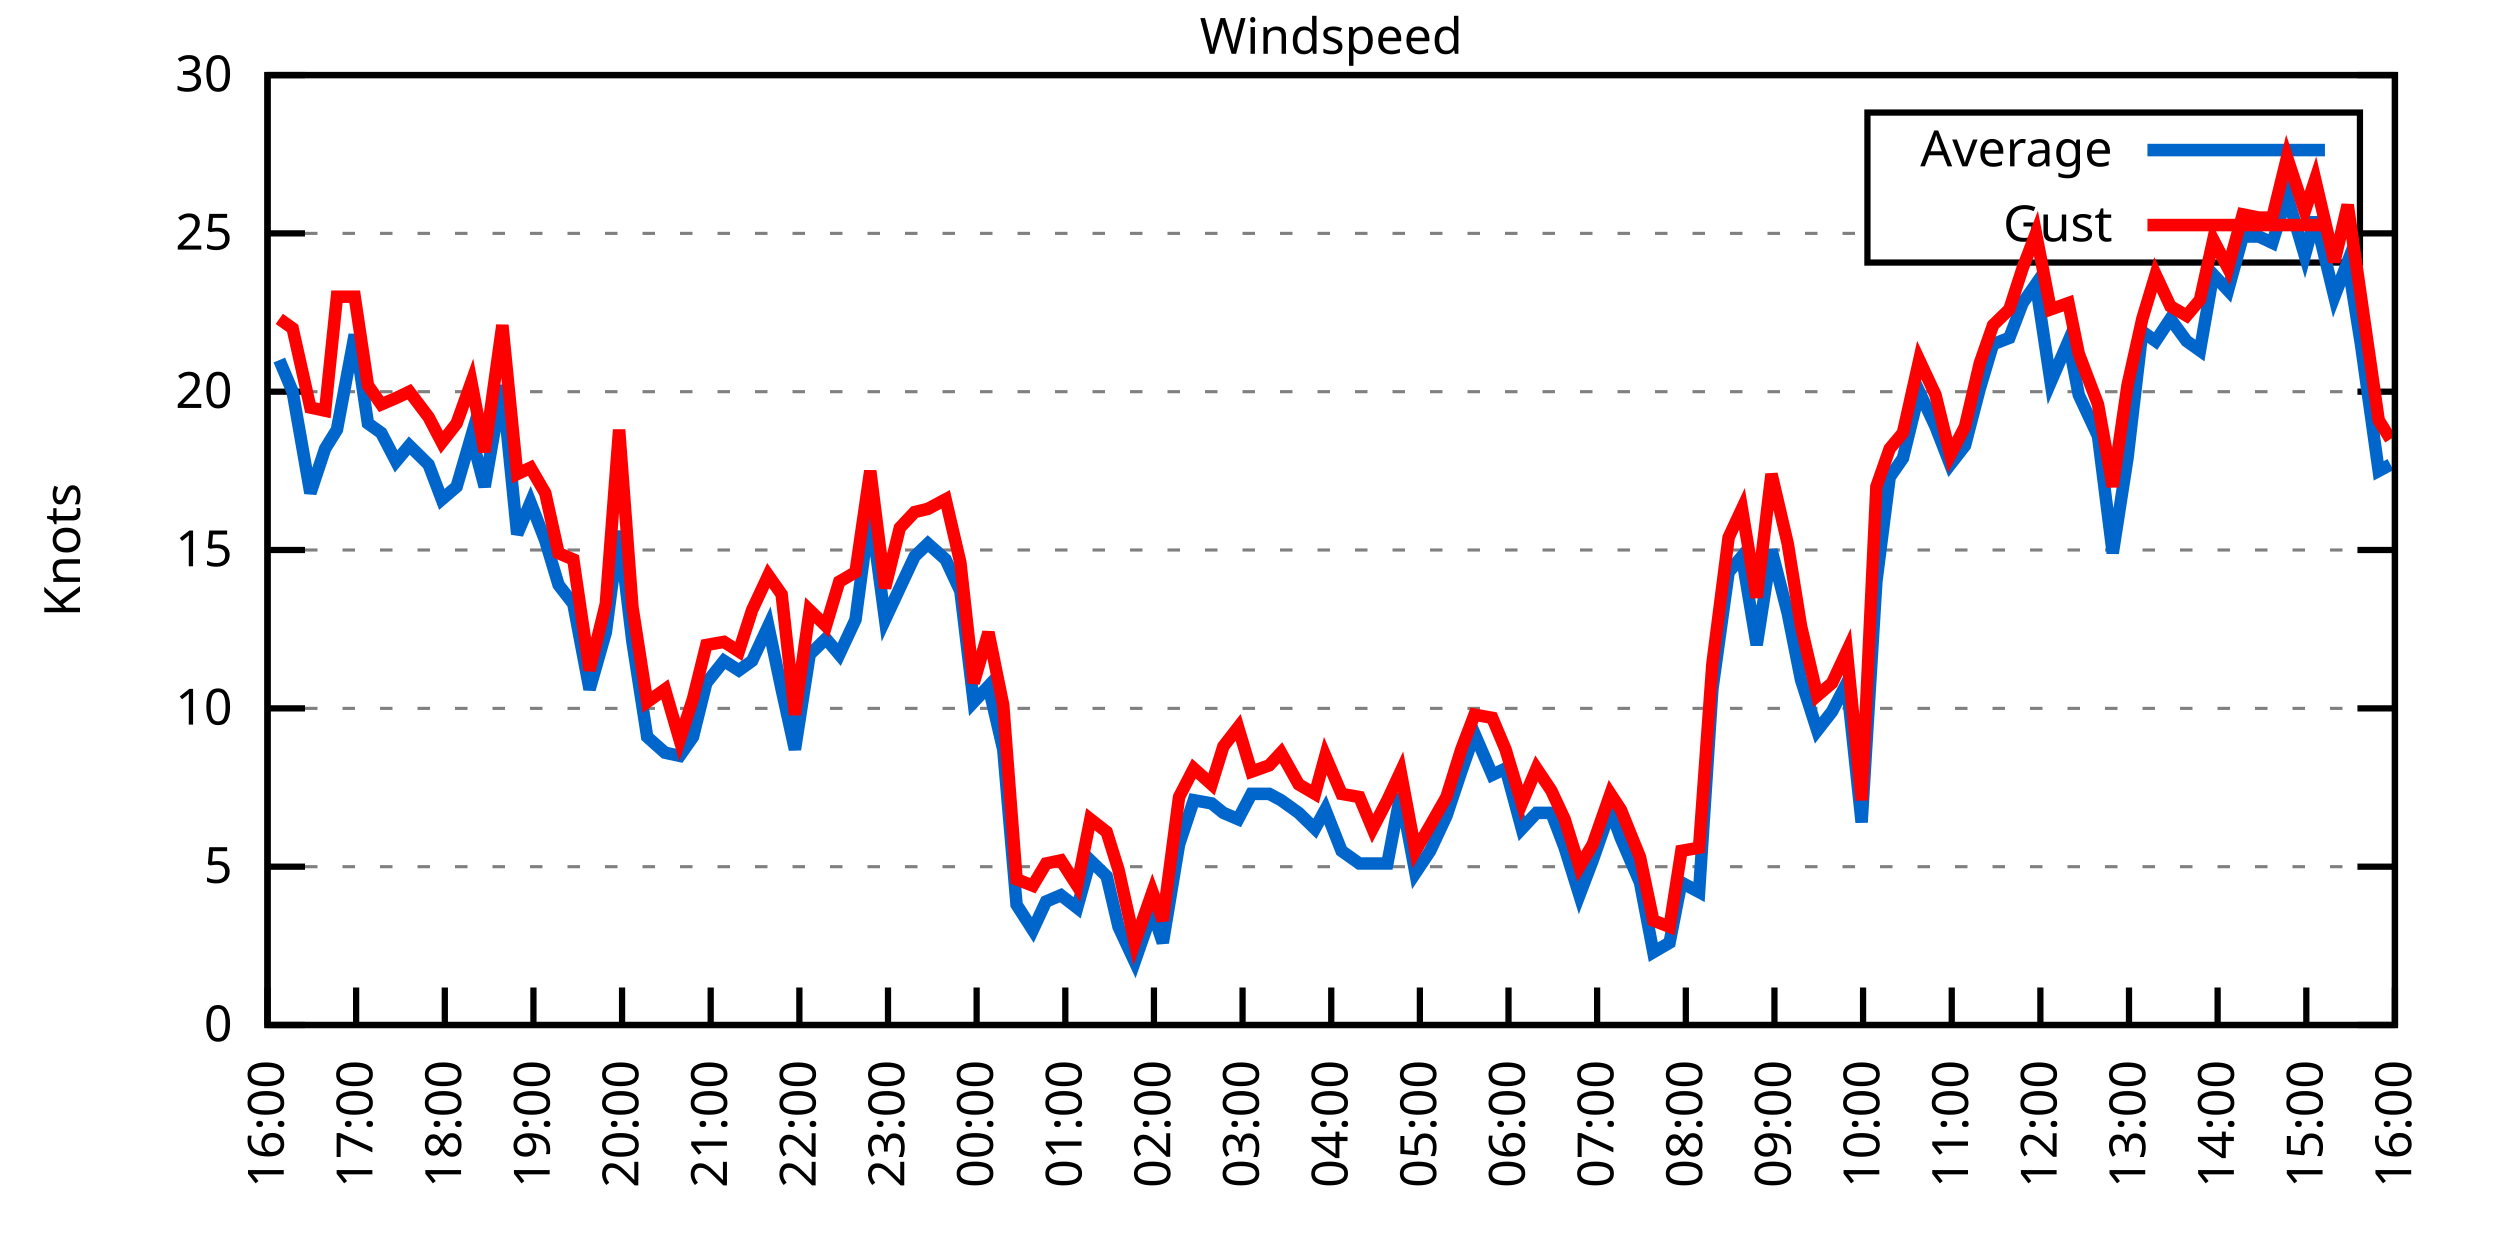
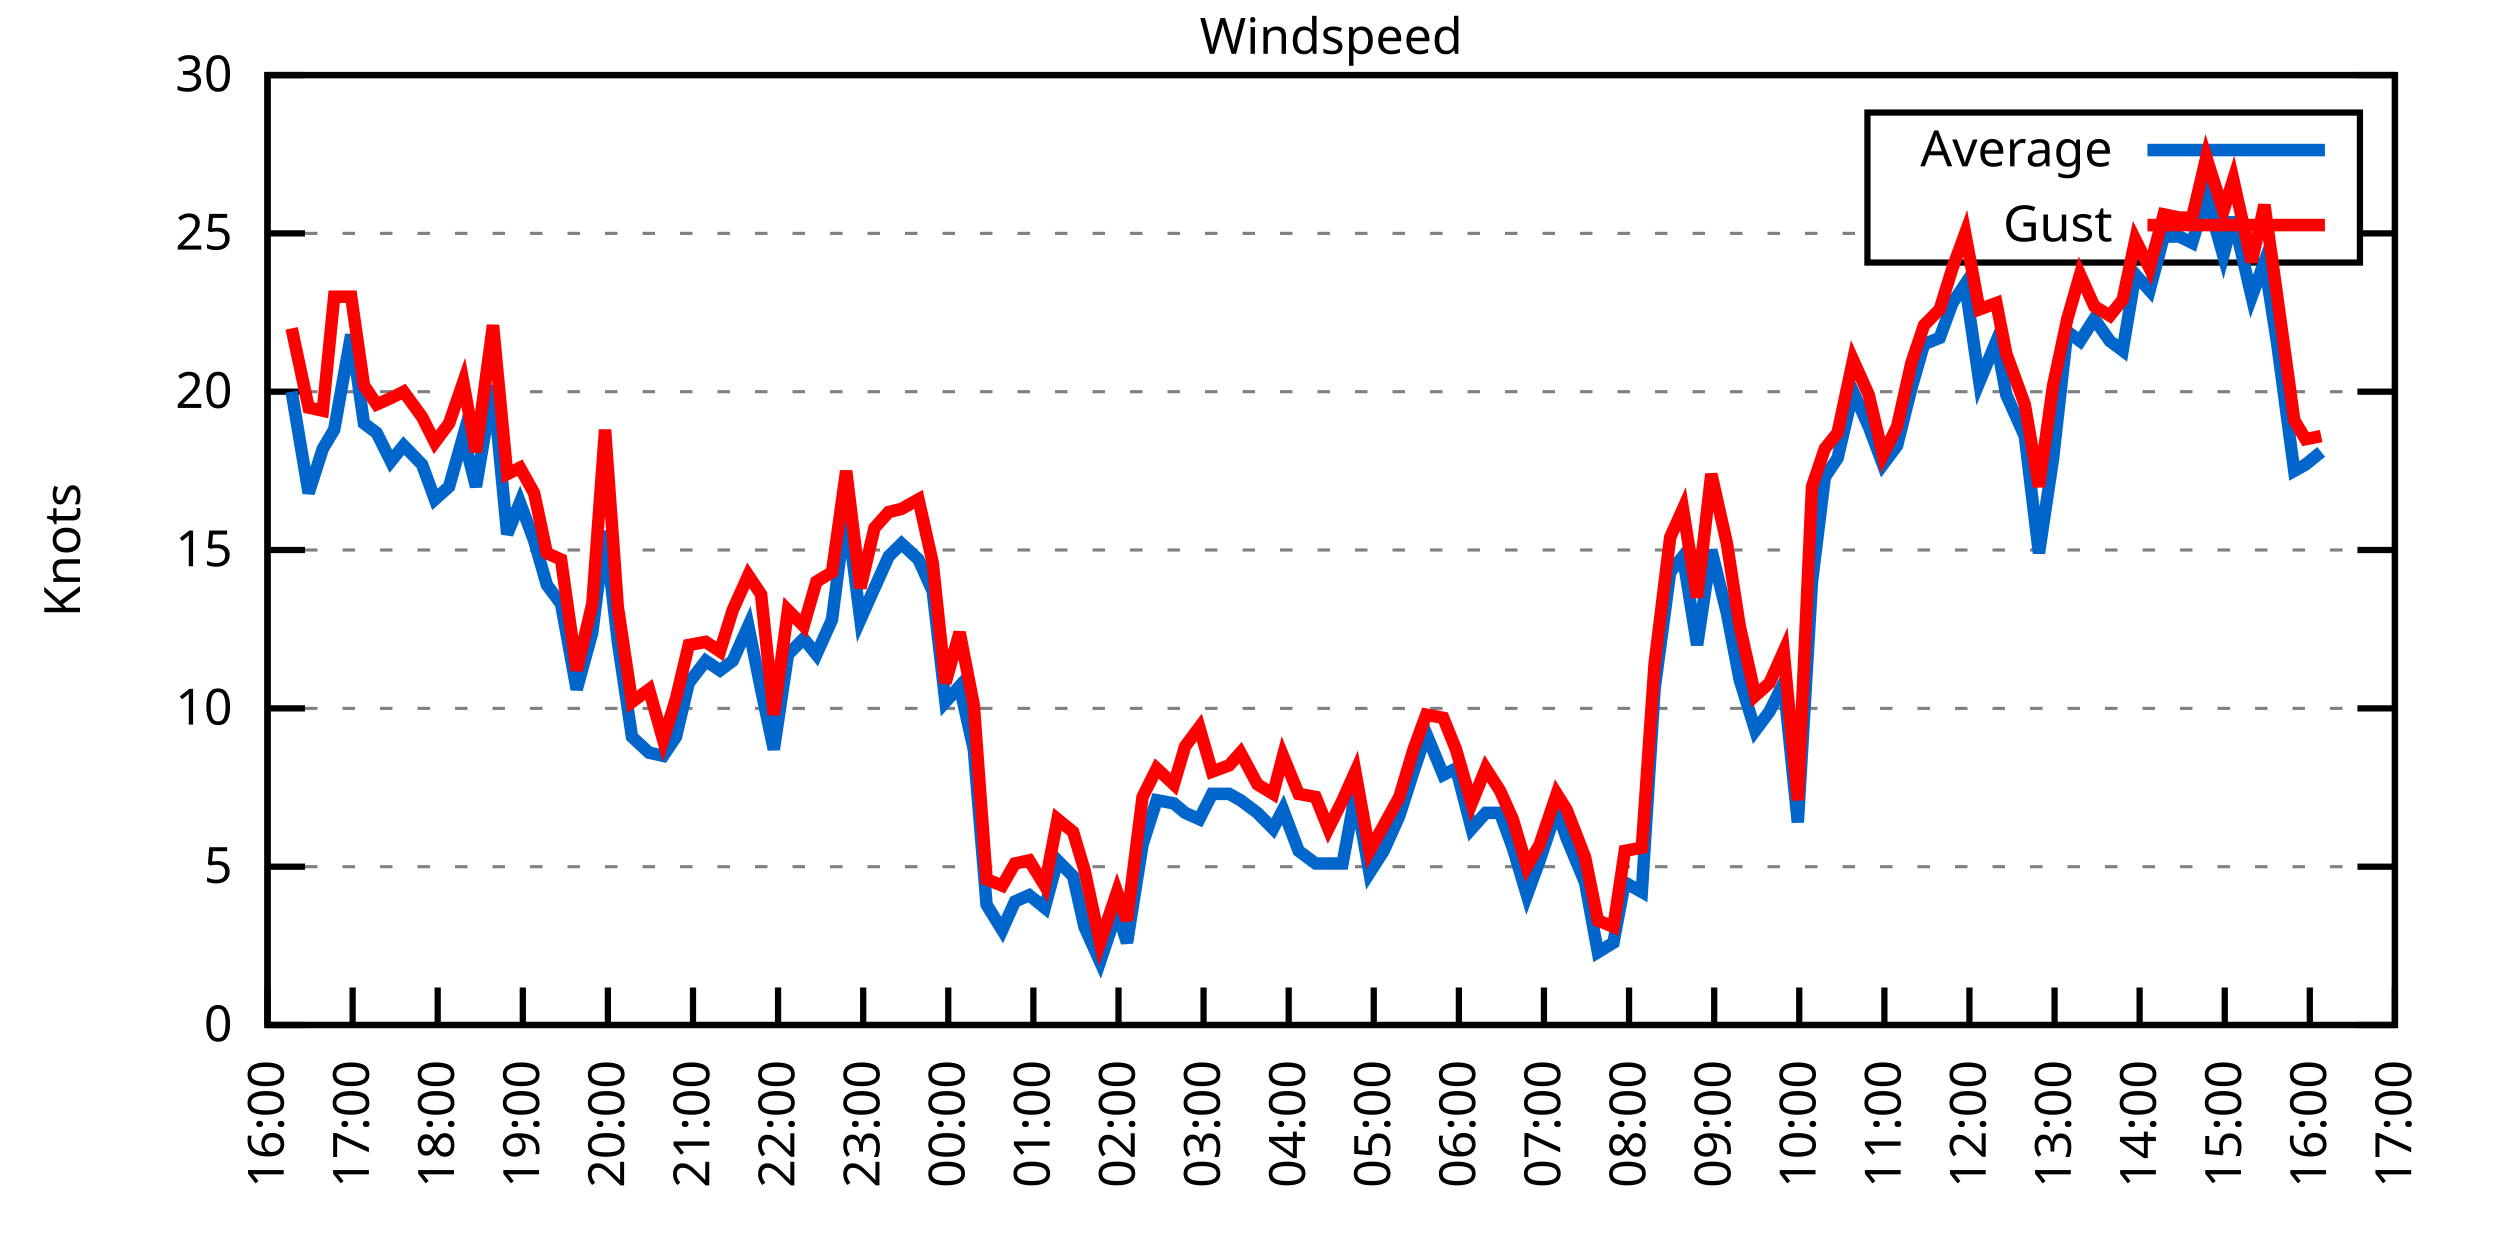
<svg xmlns="http://www.w3.org/2000/svg" xmlns:xlink="http://www.w3.org/1999/xlink" width="400" height="200" viewBox="0 0 400 200">
  <g id="gnuplot_canvas">
    <rect x="0" y="0" width="400" height="200" fill="none" />
    <defs>
      <circle id="gpDot" r="0.5" stroke-width="0.5" stroke="currentColor" />
      <path id="gpPt0" stroke-width="0.333" stroke="currentColor" d="M-1,0 h2 M0,-1 v2" />
      <path id="gpPt1" stroke-width="0.333" stroke="currentColor" d="M-1,-1 L1,1 M1,-1 L-1,1" />
      <path id="gpPt2" stroke-width="0.333" stroke="currentColor" d="M-1,0 L1,0 M0,-1 L0,1 M-1,-1 L1,1 M-1,1 L1,-1" />
      <rect id="gpPt3" stroke-width="0.333" stroke="currentColor" x="-1" y="-1" width="2" height="2" />
      <rect id="gpPt4" stroke-width="0.333" stroke="currentColor" fill="currentColor" x="-1" y="-1" width="2" height="2" />
      <circle id="gpPt5" stroke-width="0.333" stroke="currentColor" cx="0" cy="0" r="1" />
      <use xlink:href="#gpPt5" id="gpPt6" fill="currentColor" stroke="none" />
      <path id="gpPt7" stroke-width="0.333" stroke="currentColor" d="M0,-1.33 L-1.33,0.67 L1.33,0.67 z" />
      <use xlink:href="#gpPt7" id="gpPt8" fill="currentColor" stroke="none" />
      <use xlink:href="#gpPt7" id="gpPt9" stroke="currentColor" transform="rotate(180)" />
      <use xlink:href="#gpPt9" id="gpPt10" fill="currentColor" stroke="none" />
      <use xlink:href="#gpPt3" id="gpPt11" stroke="currentColor" transform="rotate(45)" />
      <use xlink:href="#gpPt11" id="gpPt12" fill="currentColor" stroke="none" />
      <path id="gpPt13" stroke-width="0.333" stroke="currentColor" d="M0,1.330 L1.265,0.411 L0.782,-1.067 L-0.782,-1.076 L-1.265,0.411 z" />
      <use xlink:href="#gpPt13" id="gpPt14" fill="currentColor" stroke="none" />
      <filter id="textbox" filterUnits="objectBoundingBox" x="0" y="0" height="1" width="1">
        <feFlood flood-color="white" flood-opacity="1" result="bgnd" />
        <feComposite in="SourceGraphic" in2="bgnd" operator="atop" />
      </filter>
      <filter id="greybox" filterUnits="objectBoundingBox" x="0" y="0" height="1" width="1">
        <feFlood flood-color="lightgrey" flood-opacity="1" result="grey" />
        <feComposite in="SourceGraphic" in2="grey" operator="atop" />
      </filter>
    </defs>
    <g fill="none" color="white" stroke="currentColor" stroke-width="1.00" stroke-linecap="butt" stroke-linejoin="miter">
</g>
    <g fill="none" color="black" stroke="currentColor" stroke-width="1.00" stroke-linecap="butt" stroke-linejoin="miter">
      <g stroke="none" shape-rendering="crispEdges">
        <polygon fill="rgb(255, 255, 255)" points="42.80,164.00 383.18,164.00 383.18,12.02 42.80,12.02 " />
      </g>
    </g>
    <g fill="none" color="black" stroke="currentColor" stroke-width="1.00" stroke-linecap="butt" stroke-linejoin="miter">
</g>
    <g fill="none" color="black" stroke="black" stroke-width="0.50" stroke-linecap="butt" stroke-linejoin="miter">
</g>
    <g fill="none" color="gray" stroke="currentColor" stroke-width="0.50" stroke-linecap="butt" stroke-linejoin="miter">
      <path stroke="gray" stroke-dasharray="2,4" class="gridline" d="M42.80,164.00 L383.19,164.00  " />
    </g>
    <g fill="none" color="gray" stroke="gray" stroke-width="1.00" stroke-linecap="butt" stroke-linejoin="miter">
</g>
    <g fill="none" color="black" stroke="currentColor" stroke-width="1.00" stroke-linecap="butt" stroke-linejoin="miter">
      <path stroke="black" d="M42.80,164.00 L48.80,164.00 M383.19,164.00 L377.19,164.00  " />
      <g transform="translate(37.20,166.60)" stroke="none" fill="black" font-family="Sans" font-size="8.00" text-anchor="end">
        <text>
          <tspan font-family="Sans"> 0</tspan>
        </text>
      </g>
    </g>
    <g fill="none" color="black" stroke="currentColor" stroke-width="1.00" stroke-linecap="butt" stroke-linejoin="miter">
</g>
    <g fill="none" color="black" stroke="black" stroke-width="0.50" stroke-linecap="butt" stroke-linejoin="miter">
</g>
    <g fill="none" color="gray" stroke="currentColor" stroke-width="0.50" stroke-linecap="butt" stroke-linejoin="miter">
      <path stroke="gray" stroke-dasharray="2,4" class="gridline" d="M42.80,138.67 L383.19,138.67  " />
    </g>
    <g fill="none" color="gray" stroke="gray" stroke-width="1.00" stroke-linecap="butt" stroke-linejoin="miter">
</g>
    <g fill="none" color="black" stroke="currentColor" stroke-width="1.00" stroke-linecap="butt" stroke-linejoin="miter">
      <path stroke="black" d="M42.80,138.67 L48.80,138.67 M383.19,138.67 L377.19,138.67  " />
      <g transform="translate(37.20,141.27)" stroke="none" fill="black" font-family="Sans" font-size="8.00" text-anchor="end">
        <text>
          <tspan font-family="Sans"> 5</tspan>
        </text>
      </g>
    </g>
    <g fill="none" color="black" stroke="currentColor" stroke-width="1.00" stroke-linecap="butt" stroke-linejoin="miter">
</g>
    <g fill="none" color="black" stroke="black" stroke-width="0.50" stroke-linecap="butt" stroke-linejoin="miter">
</g>
    <g fill="none" color="gray" stroke="currentColor" stroke-width="0.50" stroke-linecap="butt" stroke-linejoin="miter">
      <path stroke="gray" stroke-dasharray="2,4" class="gridline" d="M42.80,113.34 L383.19,113.34  " />
    </g>
    <g fill="none" color="gray" stroke="gray" stroke-width="1.00" stroke-linecap="butt" stroke-linejoin="miter">
</g>
    <g fill="none" color="black" stroke="currentColor" stroke-width="1.00" stroke-linecap="butt" stroke-linejoin="miter">
      <path stroke="black" d="M42.80,113.34 L48.80,113.34 M383.19,113.34 L377.19,113.34  " />
      <g transform="translate(37.20,115.94)" stroke="none" fill="black" font-family="Sans" font-size="8.00" text-anchor="end">
        <text>
          <tspan font-family="Sans"> 10</tspan>
        </text>
      </g>
    </g>
    <g fill="none" color="black" stroke="currentColor" stroke-width="1.00" stroke-linecap="butt" stroke-linejoin="miter">
</g>
    <g fill="none" color="black" stroke="black" stroke-width="0.50" stroke-linecap="butt" stroke-linejoin="miter">
</g>
    <g fill="none" color="gray" stroke="currentColor" stroke-width="0.50" stroke-linecap="butt" stroke-linejoin="miter">
      <path stroke="gray" stroke-dasharray="2,4" class="gridline" d="M42.80,88.00 L383.19,88.00  " />
    </g>
    <g fill="none" color="gray" stroke="gray" stroke-width="1.00" stroke-linecap="butt" stroke-linejoin="miter">
</g>
    <g fill="none" color="black" stroke="currentColor" stroke-width="1.00" stroke-linecap="butt" stroke-linejoin="miter">
      <path stroke="black" d="M42.80,88.00 L48.80,88.00 M383.19,88.00 L377.19,88.00  " />
      <g transform="translate(37.20,90.60)" stroke="none" fill="black" font-family="Sans" font-size="8.00" text-anchor="end">
        <text>
          <tspan font-family="Sans"> 15</tspan>
        </text>
      </g>
    </g>
    <g fill="none" color="black" stroke="currentColor" stroke-width="1.00" stroke-linecap="butt" stroke-linejoin="miter">
</g>
    <g fill="none" color="black" stroke="black" stroke-width="0.50" stroke-linecap="butt" stroke-linejoin="miter">
</g>
    <g fill="none" color="gray" stroke="currentColor" stroke-width="0.50" stroke-linecap="butt" stroke-linejoin="miter">
      <path stroke="gray" stroke-dasharray="2,4" class="gridline" d="M42.80,62.67 L383.19,62.67  " />
    </g>
    <g fill="none" color="gray" stroke="gray" stroke-width="1.00" stroke-linecap="butt" stroke-linejoin="miter">
</g>
    <g fill="none" color="black" stroke="currentColor" stroke-width="1.00" stroke-linecap="butt" stroke-linejoin="miter">
      <path stroke="black" d="M42.80,62.67 L48.80,62.67 M383.19,62.67 L377.19,62.67  " />
      <g transform="translate(37.20,65.27)" stroke="none" fill="black" font-family="Sans" font-size="8.00" text-anchor="end">
        <text>
          <tspan font-family="Sans"> 20</tspan>
        </text>
      </g>
    </g>
    <g fill="none" color="black" stroke="currentColor" stroke-width="1.00" stroke-linecap="butt" stroke-linejoin="miter">
</g>
    <g fill="none" color="black" stroke="black" stroke-width="0.50" stroke-linecap="butt" stroke-linejoin="miter">
</g>
    <g fill="none" color="gray" stroke="currentColor" stroke-width="0.50" stroke-linecap="butt" stroke-linejoin="miter">
      <path stroke="gray" stroke-dasharray="2,4" class="gridline" d="M42.80,37.34 L298.79,37.34 M377.59,37.34 L383.19,37.34  " />
    </g>
    <g fill="none" color="gray" stroke="gray" stroke-width="1.00" stroke-linecap="butt" stroke-linejoin="miter">
</g>
    <g fill="none" color="black" stroke="currentColor" stroke-width="1.00" stroke-linecap="butt" stroke-linejoin="miter">
      <path stroke="black" d="M42.80,37.34 L48.80,37.34 M383.19,37.34 L377.19,37.34  " />
      <g transform="translate(37.20,39.94)" stroke="none" fill="black" font-family="Sans" font-size="8.00" text-anchor="end">
        <text>
          <tspan font-family="Sans"> 25</tspan>
        </text>
      </g>
    </g>
    <g fill="none" color="black" stroke="currentColor" stroke-width="1.00" stroke-linecap="butt" stroke-linejoin="miter">
</g>
    <g fill="none" color="black" stroke="black" stroke-width="0.50" stroke-linecap="butt" stroke-linejoin="miter">
</g>
    <g fill="none" color="gray" stroke="currentColor" stroke-width="0.50" stroke-linecap="butt" stroke-linejoin="miter">
      <path stroke="gray" stroke-dasharray="2,4" class="gridline" d="M42.80,12.01 L383.19,12.01  " />
    </g>
    <g fill="none" color="gray" stroke="gray" stroke-width="1.00" stroke-linecap="butt" stroke-linejoin="miter">
</g>
    <g fill="none" color="black" stroke="currentColor" stroke-width="1.00" stroke-linecap="butt" stroke-linejoin="miter">
      <path stroke="black" d="M42.80,12.01 L48.80,12.01 M383.19,12.01 L377.19,12.01  " />
      <g transform="translate(37.20,14.61)" stroke="none" fill="black" font-family="Sans" font-size="8.00" text-anchor="end">
        <text>
          <tspan font-family="Sans"> 30</tspan>
        </text>
      </g>
    </g>
    <g fill="none" color="black" stroke="currentColor" stroke-width="1.00" stroke-linecap="butt" stroke-linejoin="miter">
      <path stroke="black" d="M42.80,164.00 L42.80,158.00  " />
      <g transform="translate(45.40,169.60) rotate(270.00)" stroke="none" fill="black" font-family="Sans" font-size="8.00" text-anchor="end">
        <text>
          <tspan font-family="Sans">16:00</tspan>
        </text>
      </g>
    </g>
    <g fill="none" color="black" stroke="currentColor" stroke-width="1.00" stroke-linecap="butt" stroke-linejoin="miter">
-       <path stroke="black" d="M56.98,164.00 L56.98,158.00  " />
-       <g transform="translate(59.58,169.60) rotate(270.00)" stroke="none" fill="black" font-family="Sans" font-size="8.00" text-anchor="end">
+       <path stroke="black" d="M56.42,164.00 L56.42,158.00  " />
+       <g transform="translate(59.02,169.60) rotate(270.00)" stroke="none" fill="black" font-family="Sans" font-size="8.00" text-anchor="end">
        <text>
          <tspan font-family="Sans">17:00</tspan>
        </text>
      </g>
    </g>
    <g fill="none" color="black" stroke="currentColor" stroke-width="1.00" stroke-linecap="butt" stroke-linejoin="miter">
-       <path stroke="black" d="M71.17,164.00 L71.17,158.00  " />
-       <g transform="translate(73.77,169.60) rotate(270.00)" stroke="none" fill="black" font-family="Sans" font-size="8.00" text-anchor="end">
+       <path stroke="black" d="M70.03,164.00 L70.03,158.00  " />
+       <g transform="translate(72.63,169.60) rotate(270.00)" stroke="none" fill="black" font-family="Sans" font-size="8.00" text-anchor="end">
        <text>
          <tspan font-family="Sans">18:00</tspan>
        </text>
      </g>
    </g>
    <g fill="none" color="black" stroke="currentColor" stroke-width="1.00" stroke-linecap="butt" stroke-linejoin="miter">
-       <path stroke="black" d="M85.35,164.00 L85.35,158.00  " />
-       <g transform="translate(87.95,169.60) rotate(270.00)" stroke="none" fill="black" font-family="Sans" font-size="8.00" text-anchor="end">
+       <path stroke="black" d="M83.65,164.00 L83.65,158.00  " />
+       <g transform="translate(86.25,169.60) rotate(270.00)" stroke="none" fill="black" font-family="Sans" font-size="8.00" text-anchor="end">
        <text>
          <tspan font-family="Sans">19:00</tspan>
        </text>
      </g>
    </g>
    <g fill="none" color="black" stroke="currentColor" stroke-width="1.00" stroke-linecap="butt" stroke-linejoin="miter">
-       <path stroke="black" d="M99.53,164.00 L99.53,158.00  " />
-       <g transform="translate(102.13,169.60) rotate(270.00)" stroke="none" fill="black" font-family="Sans" font-size="8.00" text-anchor="end">
+       <path stroke="black" d="M97.26,164.00 L97.26,158.00  " />
+       <g transform="translate(99.86,169.60) rotate(270.00)" stroke="none" fill="black" font-family="Sans" font-size="8.00" text-anchor="end">
        <text>
          <tspan font-family="Sans">20:00</tspan>
        </text>
      </g>
    </g>
    <g fill="none" color="black" stroke="currentColor" stroke-width="1.00" stroke-linecap="butt" stroke-linejoin="miter">
-       <path stroke="black" d="M113.71,164.00 L113.71,158.00  " />
-       <g transform="translate(116.31,169.60) rotate(270.00)" stroke="none" fill="black" font-family="Sans" font-size="8.00" text-anchor="end">
+       <path stroke="black" d="M110.88,164.00 L110.88,158.00  " />
+       <g transform="translate(113.48,169.60) rotate(270.00)" stroke="none" fill="black" font-family="Sans" font-size="8.00" text-anchor="end">
        <text>
          <tspan font-family="Sans">21:00</tspan>
        </text>
      </g>
    </g>
    <g fill="none" color="black" stroke="currentColor" stroke-width="1.00" stroke-linecap="butt" stroke-linejoin="miter">
-       <path stroke="black" d="M127.90,164.00 L127.90,158.00  " />
-       <g transform="translate(130.50,169.60) rotate(270.00)" stroke="none" fill="black" font-family="Sans" font-size="8.00" text-anchor="end">
+       <path stroke="black" d="M124.49,164.00 L124.49,158.00  " />
+       <g transform="translate(127.09,169.60) rotate(270.00)" stroke="none" fill="black" font-family="Sans" font-size="8.00" text-anchor="end">
        <text>
          <tspan font-family="Sans">22:00</tspan>
        </text>
      </g>
    </g>
    <g fill="none" color="black" stroke="currentColor" stroke-width="1.00" stroke-linecap="butt" stroke-linejoin="miter">
-       <path stroke="black" d="M142.08,164.00 L142.08,158.00  " />
-       <g transform="translate(144.68,169.60) rotate(270.00)" stroke="none" fill="black" font-family="Sans" font-size="8.00" text-anchor="end">
+       <path stroke="black" d="M138.11,164.00 L138.11,158.00  " />
+       <g transform="translate(140.71,169.60) rotate(270.00)" stroke="none" fill="black" font-family="Sans" font-size="8.00" text-anchor="end">
        <text>
          <tspan font-family="Sans">23:00</tspan>
        </text>
      </g>
    </g>
    <g fill="none" color="black" stroke="currentColor" stroke-width="1.00" stroke-linecap="butt" stroke-linejoin="miter">
-       <path stroke="black" d="M156.26,164.00 L156.26,158.00  " />
-       <g transform="translate(158.86,169.60) rotate(270.00)" stroke="none" fill="black" font-family="Sans" font-size="8.00" text-anchor="end">
+       <path stroke="black" d="M151.72,164.00 L151.72,158.00  " />
+       <g transform="translate(154.32,169.60) rotate(270.00)" stroke="none" fill="black" font-family="Sans" font-size="8.00" text-anchor="end">
        <text>
          <tspan font-family="Sans">00:00</tspan>
        </text>
      </g>
    </g>
    <g fill="none" color="black" stroke="currentColor" stroke-width="1.00" stroke-linecap="butt" stroke-linejoin="miter">
-       <path stroke="black" d="M170.45,164.00 L170.45,158.00  " />
-       <g transform="translate(173.05,169.60) rotate(270.00)" stroke="none" fill="black" font-family="Sans" font-size="8.00" text-anchor="end">
+       <path stroke="black" d="M165.34,164.00 L165.34,158.00  " />
+       <g transform="translate(167.94,169.60) rotate(270.00)" stroke="none" fill="black" font-family="Sans" font-size="8.00" text-anchor="end">
        <text>
          <tspan font-family="Sans">01:00</tspan>
        </text>
      </g>
    </g>
    <g fill="none" color="black" stroke="currentColor" stroke-width="1.00" stroke-linecap="butt" stroke-linejoin="miter">
-       <path stroke="black" d="M184.63,164.00 L184.63,158.00  " />
-       <g transform="translate(187.23,169.60) rotate(270.00)" stroke="none" fill="black" font-family="Sans" font-size="8.00" text-anchor="end">
+       <path stroke="black" d="M178.96,164.00 L178.96,158.00  " />
+       <g transform="translate(181.56,169.60) rotate(270.00)" stroke="none" fill="black" font-family="Sans" font-size="8.00" text-anchor="end">
        <text>
          <tspan font-family="Sans">02:00</tspan>
        </text>
      </g>
    </g>
    <g fill="none" color="black" stroke="currentColor" stroke-width="1.00" stroke-linecap="butt" stroke-linejoin="miter">
-       <path stroke="black" d="M198.81,164.00 L198.81,158.00  " />
-       <g transform="translate(201.41,169.60) rotate(270.00)" stroke="none" fill="black" font-family="Sans" font-size="8.00" text-anchor="end">
+       <path stroke="black" d="M192.57,164.00 L192.57,158.00  " />
+       <g transform="translate(195.17,169.60) rotate(270.00)" stroke="none" fill="black" font-family="Sans" font-size="8.00" text-anchor="end">
        <text>
          <tspan font-family="Sans">03:00</tspan>
        </text>
      </g>
    </g>
    <g fill="none" color="black" stroke="currentColor" stroke-width="1.00" stroke-linecap="butt" stroke-linejoin="miter">
-       <path stroke="black" d="M213.00,164.00 L213.00,158.00  " />
-       <g transform="translate(215.60,169.60) rotate(270.00)" stroke="none" fill="black" font-family="Sans" font-size="8.00" text-anchor="end">
+       <path stroke="black" d="M206.19,164.00 L206.19,158.00  " />
+       <g transform="translate(208.79,169.60) rotate(270.00)" stroke="none" fill="black" font-family="Sans" font-size="8.00" text-anchor="end">
        <text>
          <tspan font-family="Sans">04:00</tspan>
        </text>
      </g>
    </g>
    <g fill="none" color="black" stroke="currentColor" stroke-width="1.00" stroke-linecap="butt" stroke-linejoin="miter">
-       <path stroke="black" d="M227.18,164.00 L227.18,158.00  " />
-       <g transform="translate(229.78,169.60) rotate(270.00)" stroke="none" fill="black" font-family="Sans" font-size="8.00" text-anchor="end">
+       <path stroke="black" d="M219.80,164.00 L219.80,158.00  " />
+       <g transform="translate(222.40,169.60) rotate(270.00)" stroke="none" fill="black" font-family="Sans" font-size="8.00" text-anchor="end">
        <text>
          <tspan font-family="Sans">05:00</tspan>
        </text>
      </g>
    </g>
    <g fill="none" color="black" stroke="currentColor" stroke-width="1.00" stroke-linecap="butt" stroke-linejoin="miter">
-       <path stroke="black" d="M241.36,164.00 L241.36,158.00  " />
-       <g transform="translate(243.96,169.60) rotate(270.00)" stroke="none" fill="black" font-family="Sans" font-size="8.00" text-anchor="end">
+       <path stroke="black" d="M233.42,164.00 L233.42,158.00  " />
+       <g transform="translate(236.02,169.60) rotate(270.00)" stroke="none" fill="black" font-family="Sans" font-size="8.00" text-anchor="end">
        <text>
          <tspan font-family="Sans">06:00</tspan>
        </text>
      </g>
    </g>
    <g fill="none" color="black" stroke="currentColor" stroke-width="1.00" stroke-linecap="butt" stroke-linejoin="miter">
-       <path stroke="black" d="M255.54,164.00 L255.54,158.00  " />
-       <g transform="translate(258.14,169.60) rotate(270.00)" stroke="none" fill="black" font-family="Sans" font-size="8.00" text-anchor="end">
+       <path stroke="black" d="M247.03,164.00 L247.03,158.00  " />
+       <g transform="translate(249.63,169.60) rotate(270.00)" stroke="none" fill="black" font-family="Sans" font-size="8.00" text-anchor="end">
        <text>
          <tspan font-family="Sans">07:00</tspan>
        </text>
      </g>
    </g>
    <g fill="none" color="black" stroke="currentColor" stroke-width="1.00" stroke-linecap="butt" stroke-linejoin="miter">
-       <path stroke="black" d="M269.73,164.00 L269.73,158.00  " />
-       <g transform="translate(272.33,169.60) rotate(270.00)" stroke="none" fill="black" font-family="Sans" font-size="8.00" text-anchor="end">
+       <path stroke="black" d="M260.65,164.00 L260.65,158.00  " />
+       <g transform="translate(263.25,169.60) rotate(270.00)" stroke="none" fill="black" font-family="Sans" font-size="8.00" text-anchor="end">
        <text>
          <tspan font-family="Sans">08:00</tspan>
        </text>
      </g>
    </g>
    <g fill="none" color="black" stroke="currentColor" stroke-width="1.00" stroke-linecap="butt" stroke-linejoin="miter">
-       <path stroke="black" d="M283.91,164.00 L283.91,158.00  " />
-       <g transform="translate(286.51,169.60) rotate(270.00)" stroke="none" fill="black" font-family="Sans" font-size="8.00" text-anchor="end">
+       <path stroke="black" d="M274.27,164.00 L274.27,158.00  " />
+       <g transform="translate(276.87,169.60) rotate(270.00)" stroke="none" fill="black" font-family="Sans" font-size="8.00" text-anchor="end">
        <text>
          <tspan font-family="Sans">09:00</tspan>
        </text>
      </g>
    </g>
    <g fill="none" color="black" stroke="currentColor" stroke-width="1.00" stroke-linecap="butt" stroke-linejoin="miter">
-       <path stroke="black" d="M298.09,164.00 L298.09,158.00  " />
-       <g transform="translate(300.69,169.60) rotate(270.00)" stroke="none" fill="black" font-family="Sans" font-size="8.00" text-anchor="end">
+       <path stroke="black" d="M287.88,164.00 L287.88,158.00  " />
+       <g transform="translate(290.48,169.60) rotate(270.00)" stroke="none" fill="black" font-family="Sans" font-size="8.00" text-anchor="end">
        <text>
          <tspan font-family="Sans">10:00</tspan>
        </text>
      </g>
    </g>
    <g fill="none" color="black" stroke="currentColor" stroke-width="1.00" stroke-linecap="butt" stroke-linejoin="miter">
-       <path stroke="black" d="M312.28,164.00 L312.28,158.00  " />
-       <g transform="translate(314.88,169.60) rotate(270.00)" stroke="none" fill="black" font-family="Sans" font-size="8.00" text-anchor="end">
+       <path stroke="black" d="M301.50,164.00 L301.50,158.00  " />
+       <g transform="translate(304.10,169.60) rotate(270.00)" stroke="none" fill="black" font-family="Sans" font-size="8.00" text-anchor="end">
        <text>
          <tspan font-family="Sans">11:00</tspan>
        </text>
      </g>
    </g>
    <g fill="none" color="black" stroke="currentColor" stroke-width="1.00" stroke-linecap="butt" stroke-linejoin="miter">
-       <path stroke="black" d="M326.46,164.00 L326.46,158.00  " />
-       <g transform="translate(329.06,169.60) rotate(270.00)" stroke="none" fill="black" font-family="Sans" font-size="8.00" text-anchor="end">
+       <path stroke="black" d="M315.11,164.00 L315.11,158.00  " />
+       <g transform="translate(317.71,169.60) rotate(270.00)" stroke="none" fill="black" font-family="Sans" font-size="8.00" text-anchor="end">
        <text>
          <tspan font-family="Sans">12:00</tspan>
        </text>
      </g>
    </g>
    <g fill="none" color="black" stroke="currentColor" stroke-width="1.00" stroke-linecap="butt" stroke-linejoin="miter">
-       <path stroke="black" d="M340.64,164.00 L340.64,158.00  " />
-       <g transform="translate(343.24,169.60) rotate(270.00)" stroke="none" fill="black" font-family="Sans" font-size="8.00" text-anchor="end">
+       <path stroke="black" d="M328.73,164.00 L328.73,158.00  " />
+       <g transform="translate(331.33,169.60) rotate(270.00)" stroke="none" fill="black" font-family="Sans" font-size="8.00" text-anchor="end">
        <text>
          <tspan font-family="Sans">13:00</tspan>
        </text>
      </g>
    </g>
    <g fill="none" color="black" stroke="currentColor" stroke-width="1.00" stroke-linecap="butt" stroke-linejoin="miter">
-       <path stroke="black" d="M354.82,164.00 L354.82,158.00  " />
-       <g transform="translate(357.42,169.60) rotate(270.00)" stroke="none" fill="black" font-family="Sans" font-size="8.00" text-anchor="end">
+       <path stroke="black" d="M342.34,164.00 L342.34,158.00  " />
+       <g transform="translate(344.94,169.60) rotate(270.00)" stroke="none" fill="black" font-family="Sans" font-size="8.00" text-anchor="end">
        <text>
          <tspan font-family="Sans">14:00</tspan>
        </text>
      </g>
    </g>
    <g fill="none" color="black" stroke="currentColor" stroke-width="1.00" stroke-linecap="butt" stroke-linejoin="miter">
-       <path stroke="black" d="M369.01,164.00 L369.01,158.00  " />
-       <g transform="translate(371.61,169.60) rotate(270.00)" stroke="none" fill="black" font-family="Sans" font-size="8.00" text-anchor="end">
+       <path stroke="black" d="M355.96,164.00 L355.96,158.00  " />
+       <g transform="translate(358.56,169.60) rotate(270.00)" stroke="none" fill="black" font-family="Sans" font-size="8.00" text-anchor="end">
        <text>
          <tspan font-family="Sans">15:00</tspan>
+         </text>
+       </g>
+     </g>
+     <g fill="none" color="black" stroke="currentColor" stroke-width="1.00" stroke-linecap="butt" stroke-linejoin="miter">
+       <path stroke="black" d="M369.57,164.00 L369.57,158.00  " />
+       <g transform="translate(372.17,169.60) rotate(270.00)" stroke="none" fill="black" font-family="Sans" font-size="8.00" text-anchor="end">
+         <text>
+           <tspan font-family="Sans">16:00</tspan>
        </text>
      </g>
    </g>
    <g fill="none" color="black" stroke="currentColor" stroke-width="1.00" stroke-linecap="butt" stroke-linejoin="miter">
      <path stroke="black" d="M383.19,164.00 L383.19,158.00  " />
      <g transform="translate(385.79,169.60) rotate(270.00)" stroke="none" fill="black" font-family="Sans" font-size="8.00" text-anchor="end">
        <text>
-           <tspan font-family="Sans">16:00</tspan>
+           <tspan font-family="Sans">17:00</tspan>
        </text>
      </g>
    </g>
    <g fill="none" color="black" stroke="currentColor" stroke-width="1.00" stroke-linecap="butt" stroke-linejoin="miter">
</g>
    <g fill="none" color="black" stroke="currentColor" stroke-width="1.00" stroke-linecap="butt" stroke-linejoin="miter">
      <path stroke="black" d="M42.80,12.01 L42.80,164.00 L383.19,164.00 L383.19,12.01 L42.80,12.01 Z  " />
    </g>
    <g fill="none" color="black" stroke="currentColor" stroke-width="1.00" stroke-linecap="butt" stroke-linejoin="miter">
</g>
    <g fill="none" color="black" stroke="currentColor" stroke-width="1.00" stroke-linecap="butt" stroke-linejoin="miter">
      <path stroke="black" d="M298.79,42.01 L298.79,18.01 L377.59,18.01 L377.59,42.01 L298.79,42.01 Z  " />
    </g>
    <g id="Windspeed_plot_1">
      <g fill="none" color="white" stroke="black" stroke-width="2.00" stroke-linecap="butt" stroke-linejoin="miter">
</g>
      <g fill="none" color="black" stroke="currentColor" stroke-width="2.00" stroke-linecap="butt" stroke-linejoin="miter">
        <g transform="translate(337.99,26.61)" stroke="none" fill="black" font-family="Sans" font-size="8.00" text-anchor="end">
          <text>
            <tspan font-family="Sans">Average</tspan>
          </text>
        </g>
      </g>
      <g fill="none" color="black" stroke="currentColor" stroke-width="2.00" stroke-linecap="butt" stroke-linejoin="miter">
-         <path stroke="rgb(  0, 102, 204)" d="M343.59,24.01 L371.99,24.01 M44.69,57.61 L46.82,62.67 L49.66,78.89 L52.02,71.79 L53.91,68.75 L56.75,53.55   L58.87,67.74 L61.00,69.26 L63.37,73.82 L65.49,71.29 L68.57,74.33 L70.69,79.90 L73.06,77.87 L75.42,69.77   L77.55,77.87 L80.38,61.66 L82.75,85.47 L84.88,80.41 L87.24,86.49 L89.37,93.58 L91.73,96.62 L94.33,110.30   L96.93,101.18 L99.06,84.97 L101.19,102.70 L103.55,117.90 L106.39,120.43 L108.75,120.94 L110.88,117.90 L113.01,109.28   L115.84,105.74 L118.21,107.26 L120.33,105.74 L122.93,100.16 L125.06,110.30 L127.19,119.92 L129.55,104.72 L132.15,102.19   L134.28,104.72 L136.88,99.15 L139.24,81.42 L141.61,99.15 L143.97,94.08 L146.34,89.02 L148.46,86.99 L151.30,89.52   L153.66,94.59 L155.79,112.32 L158.15,109.79 L160.52,119.92 L162.65,144.75 L165.25,148.80 L167.37,144.24 L169.74,143.23   L172.34,145.25 L174.46,137.66 L177.06,140.19 L178.96,148.29 L181.56,153.87 L184.39,145.76 L186.05,150.83 L188.65,135.12   L191.01,128.03 L193.85,128.54 L195.74,130.06 L198.10,131.07 L200.23,127.02 L203.07,127.02 L204.96,128.03 L207.79,130.06   L210.39,132.59 L212.05,129.55 L214.65,136.14 L217.49,138.16 L219.61,138.16 L221.98,138.16 L224.10,127.02 L226.47,139.68   L228.83,136.14 L231.43,130.56 L233.80,123.47 L235.92,117.39 L238.76,123.98 L240.89,122.96 L243.49,132.59 L245.85,130.06   L248.22,130.06 L250.34,135.63 L252.71,143.23 L254.83,137.66 L257.67,129.55 L259.33,134.11 L262.40,141.20 L264.53,152.35   L267.13,150.83 L269.02,141.20 L271.85,142.72 L273.98,110.30 L276.58,91.55 L278.71,89.02 L281.07,103.20 L283.44,88.00   L286.04,98.14 L288.16,108.78 L290.76,116.88 L293.13,113.84 L295.49,109.28 L297.86,131.58 L300.22,93.07 L302.35,76.35   L304.47,73.31 L307.08,62.67 L309.68,68.25 L312.04,74.33 L314.40,71.29 L316.77,62.17 L318.89,55.07 L321.49,54.06   L323.62,48.49 L325.75,45.45 L328.11,61.15 L330.95,54.57 L332.60,63.18 L335.68,69.77 L338.04,88.51 L340.40,73.31   L342.77,53.05 L344.90,54.57 L347.26,51.02 L349.86,54.57 L351.99,56.09 L354.12,43.93 L356.48,46.46 L358.84,37.85   L361.44,37.85 L363.57,38.86 L365.93,31.26 L368.77,40.89 L370.43,34.81 L373.50,47.47 L375.63,41.90 L377.75,55.07   L380.59,75.34 L382.48,74.33  " />
+         <path stroke="rgb(  0, 102, 204)" d="M343.59,24.01 L371.99,24.01 M46.66,62.67 L49.38,78.89 L51.65,71.79 L53.47,68.75 L56.19,53.55 L58.23,67.74   L60.27,69.26 L62.54,73.82 L64.58,71.29 L67.54,74.33 L69.58,79.90 L71.85,77.87 L74.12,69.77 L76.16,77.87   L78.88,61.66 L81.15,85.47 L83.19,80.41 L85.46,86.49 L87.50,93.58 L89.77,96.62 L92.27,110.30 L94.77,101.18   L96.81,84.97 L98.85,102.70 L101.12,117.90 L103.84,120.43 L106.11,120.94 L108.15,117.90 L110.20,109.28 L112.92,105.74   L115.19,107.26 L117.23,105.74 L119.73,100.16 L121.77,110.30 L123.81,119.92 L126.08,104.72 L128.58,102.19 L130.62,104.72   L133.12,99.15 L135.39,81.42 L137.66,99.15 L139.92,94.08 L142.19,89.02 L144.24,86.99 L146.96,89.52 L149.23,94.59   L151.27,112.32 L153.54,109.79 L155.81,119.92 L157.85,144.75 L160.35,148.80 L162.39,144.24 L164.66,143.23 L167.16,145.25   L169.20,137.66 L171.69,140.19 L173.51,148.29 L176.01,153.87 L178.73,145.76 L180.32,150.83 L182.81,135.12 L185.08,128.03   L187.81,128.54 L189.62,130.06 L191.89,131.07 L193.93,127.02 L196.66,127.02 L198.47,128.03 L201.19,130.06 L203.69,132.59   L205.28,129.55 L207.78,136.14 L210.50,138.16 L212.54,138.16 L214.81,138.16 L216.85,127.02 L219.12,139.68 L221.39,136.14   L223.89,130.56 L226.16,123.47 L228.20,117.39 L230.92,123.98 L232.96,122.96 L235.46,132.59 L237.73,130.06 L240.00,130.06   L242.04,135.63 L244.31,143.23 L246.35,137.66 L249.08,129.55 L250.66,134.11 L253.61,141.20 L255.66,152.35 L258.15,150.83   L259.97,141.20 L262.69,142.72 L264.73,110.30 L267.23,91.55 L269.27,89.02 L271.54,103.20 L273.81,88.00 L276.31,98.14   L278.35,108.78 L280.85,116.88 L283.12,113.84 L285.38,109.28 L287.65,131.58 L289.92,93.07 L291.97,76.35 L294.01,73.31   L296.50,62.67 L299.00,68.25 L301.27,74.33 L303.54,71.29 L305.81,62.17 L307.85,55.07 L310.35,54.06 L312.39,48.49   L314.43,45.45 L316.70,61.15 L319.42,54.57 L321.01,63.18 L323.96,69.77 L326.23,88.51 L328.50,73.31 L330.77,53.05   L332.81,54.57 L335.08,51.02 L337.58,54.57 L339.62,56.09 L341.66,43.93 L343.93,46.46 L346.20,37.85 L348.70,37.85   L350.74,38.86 L353.01,31.26 L355.73,40.89 L357.32,34.81 L360.27,47.47 L362.31,41.90 L364.36,55.07 L367.08,75.34   L368.89,74.33 L371.39,72.30  " />
      </g>
    </g>
    <g id="Windspeed_plot_2">
      <g fill="none" color="black" stroke="currentColor" stroke-width="2.00" stroke-linecap="butt" stroke-linejoin="miter">
        <g transform="translate(337.99,38.61)" stroke="none" fill="black" font-family="Sans" font-size="8.00" text-anchor="end">
          <text>
            <tspan font-family="Sans">Gust</tspan>
          </text>
        </g>
      </g>
      <g fill="none" color="black" stroke="currentColor" stroke-width="2.00" stroke-linecap="butt" stroke-linejoin="miter">
-         <path stroke="rgb(255,   0,   0)" d="M343.59,36.01 L371.99,36.01 M44.69,51.02 L46.82,52.54 L49.66,65.21 L52.02,65.71 L53.91,47.47 L56.75,47.47   L58.87,61.66 L61.00,64.70 L63.37,63.69 L65.49,62.67 L68.57,66.73 L70.69,70.78 L73.06,67.74 L75.42,61.15   L77.55,72.30 L80.38,52.03 L82.75,75.85 L84.88,74.83 L87.24,78.89 L89.37,88.51 L91.73,89.52 L94.33,107.26   L96.93,96.62 L99.06,68.75 L101.19,97.12 L103.55,112.32 L106.39,110.30 L108.75,118.40 L110.88,111.82 L113.01,103.20   L115.84,102.70 L118.21,104.22 L120.33,97.63 L122.93,92.06 L125.06,95.10 L127.19,114.35 L129.55,97.63 L132.15,100.16   L134.28,93.07 L136.88,91.55 L139.24,75.34 L141.61,94.08 L143.97,84.46 L146.34,81.93 L148.46,81.42 L151.30,79.90   L153.66,90.03 L155.79,109.28 L158.15,101.18 L160.52,112.83 L162.65,140.69 L165.25,141.71 L167.37,138.16 L169.74,137.66   L172.34,141.71 L174.46,131.07 L177.06,133.10 L178.96,139.17 L181.56,150.83 L184.39,142.72 L186.05,147.28 L188.65,127.52   L191.01,122.96 L193.85,125.50 L195.74,119.42 L198.10,116.38 L200.23,123.47 L203.07,122.46 L204.96,120.43 L207.79,125.50   L210.39,127.02 L212.05,120.94 L214.65,127.02 L217.49,127.52 L219.61,132.59 L221.98,128.03 L224.10,123.47 L226.47,136.14   L228.83,132.08 L231.43,127.52 L233.80,119.92 L235.92,114.35 L238.76,114.86 L240.89,119.92 L243.49,128.54 L245.85,122.96   L248.22,126.51 L250.34,131.07 L252.71,138.67 L254.83,135.12 L257.67,127.02 L259.33,129.55 L262.40,137.15 L264.53,147.28   L267.13,148.29 L269.02,136.14 L271.85,135.63 L273.98,106.24 L276.58,85.98 L278.71,81.42 L281.07,95.60 L283.44,75.85   L286.04,86.99 L288.16,100.16 L290.76,111.31 L293.13,109.28 L295.49,104.22 L297.86,128.03 L300.22,77.87 L302.35,71.79   L304.47,69.26 L307.08,57.61 L309.68,63.18 L312.04,72.81 L314.40,68.25 L316.77,58.11 L318.89,52.03 L321.49,49.50   L323.62,42.91 L325.75,37.34 L328.11,49.50 L330.95,48.49 L332.60,56.59 L335.68,64.70 L338.04,77.87 L340.40,61.66   L342.77,51.02 L344.90,43.93 L347.26,48.99 L349.86,50.51 L351.99,47.98 L354.12,38.35 L356.48,42.91 L358.84,34.30   L361.44,34.81 L363.57,34.81 L365.93,25.18 L368.77,33.80 L370.43,28.73 L373.50,41.90 L375.63,32.78 L377.75,47.47   L380.59,67.23 L382.48,70.27  " />
+         <path stroke="rgb(255,   0,   0)" d="M343.59,36.01 L371.99,36.01 M46.66,52.54 L49.38,65.21 L51.65,65.71 L53.47,47.47 L56.19,47.47 L58.23,61.66   L60.27,64.70 L62.54,63.69 L64.58,62.67 L67.54,66.73 L69.58,70.78 L71.85,67.74 L74.12,61.15 L76.16,72.30   L78.88,52.03 L81.15,75.85 L83.19,74.83 L85.46,78.89 L87.50,88.51 L89.77,89.52 L92.27,107.26 L94.77,96.62   L96.81,68.75 L98.85,97.12 L101.12,112.32 L103.84,110.30 L106.11,118.40 L108.15,111.82 L110.20,103.20 L112.92,102.70   L115.19,104.22 L117.23,97.63 L119.73,92.06 L121.77,95.10 L123.81,114.35 L126.08,97.63 L128.58,100.16 L130.62,93.07   L133.12,91.55 L135.39,75.34 L137.66,94.08 L139.92,84.46 L142.19,81.93 L144.24,81.42 L146.96,79.90 L149.23,90.03   L151.27,109.28 L153.54,101.18 L155.81,112.83 L157.85,140.69 L160.35,141.71 L162.39,138.16 L164.66,137.66 L167.16,141.71   L169.20,131.07 L171.69,133.10 L173.51,139.17 L176.01,150.83 L178.73,142.72 L180.32,147.28 L182.81,127.52 L185.08,122.96   L187.81,125.50 L189.62,119.42 L191.89,116.38 L193.93,123.47 L196.66,122.46 L198.47,120.43 L201.19,125.50 L203.69,127.02   L205.28,120.94 L207.78,127.02 L210.50,127.52 L212.54,132.59 L214.81,128.03 L216.85,123.47 L219.12,136.14 L221.39,132.08   L223.89,127.52 L226.16,119.92 L228.20,114.35 L230.92,114.86 L232.96,119.92 L235.46,128.54 L237.73,122.96 L240.00,126.51   L242.04,131.07 L244.31,138.67 L246.35,135.12 L249.08,127.02 L250.66,129.55 L253.61,137.15 L255.66,147.28 L258.15,148.29   L259.97,136.14 L262.69,135.63 L264.73,106.24 L267.23,85.98 L269.27,81.42 L271.54,95.60 L273.81,75.85 L276.31,86.99   L278.35,100.16 L280.85,111.31 L283.12,109.28 L285.38,104.22 L287.65,128.03 L289.92,77.87 L291.97,71.79 L294.01,69.26   L296.50,57.61 L299.00,63.18 L301.27,72.81 L303.54,68.25 L305.81,58.11 L307.85,52.03 L310.35,49.50 L312.39,42.91   L314.43,37.34 L316.70,49.50 L319.42,48.49 L321.01,56.59 L323.96,64.70 L326.23,77.87 L328.50,61.66 L330.77,51.02   L332.81,43.93 L335.08,48.99 L337.58,50.51 L339.62,47.98 L341.66,38.35 L343.93,42.91 L346.20,34.30 L348.70,34.81   L350.74,34.81 L353.01,25.18 L355.73,33.80 L357.32,28.73 L360.27,41.90 L362.31,32.78 L364.36,47.47 L367.08,67.23   L368.89,70.27 L371.39,69.77  " />
      </g>
    </g>
    <g fill="none" color="black" stroke="currentColor" stroke-width="2.00" stroke-linecap="butt" stroke-linejoin="miter">
</g>
    <g fill="none" color="black" stroke="black" stroke-width="1.00" stroke-linecap="butt" stroke-linejoin="miter">
</g>
    <g fill="none" color="black" stroke="currentColor" stroke-width="1.00" stroke-linecap="butt" stroke-linejoin="miter">
      <path stroke="black" d="M42.80,12.01 L42.80,164.00 L383.19,164.00 L383.19,12.01 L42.80,12.01 Z  " />
      <g transform="translate(12.80,88.01) rotate(270.00)" stroke="none" fill="black" font-family="Sans" font-size="8.00" text-anchor="middle">
        <text>
          <tspan font-family="Sans">Knots</tspan>
        </text>
      </g>
    </g>
    <g fill="none" color="black" stroke="currentColor" stroke-width="1.00" stroke-linecap="butt" stroke-linejoin="miter">
</g>
    <g fill="none" color="black" stroke="currentColor" stroke-width="1.00" stroke-linecap="butt" stroke-linejoin="miter">
      <g transform="translate(212.99,8.61)" stroke="none" fill="black" font-family="Sans" font-size="8.00" text-anchor="middle">
        <text>
          <tspan font-family="Sans">Windspeed</tspan>
        </text>
      </g>
    </g>
    <g fill="none" color="black" stroke="currentColor" stroke-width="1.00" stroke-linecap="butt" stroke-linejoin="miter">
</g>
  </g>
</svg>
